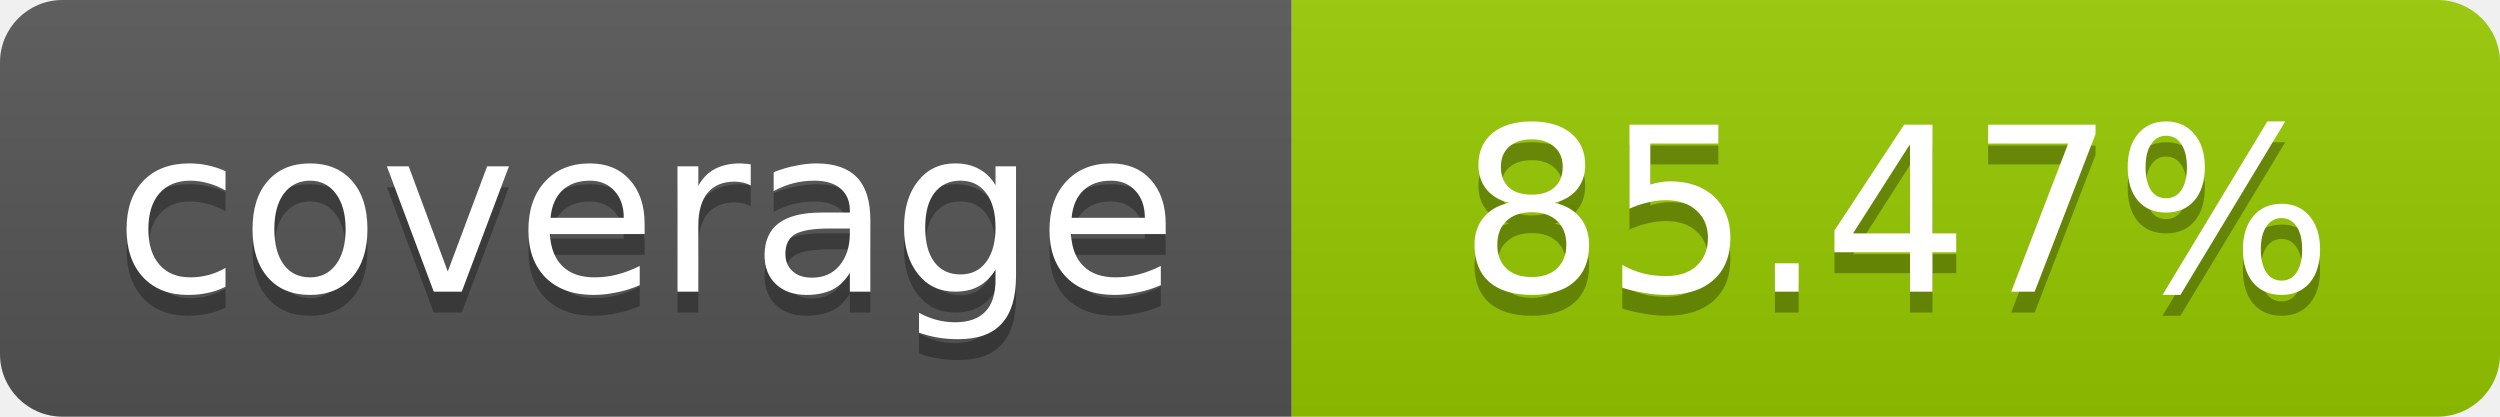
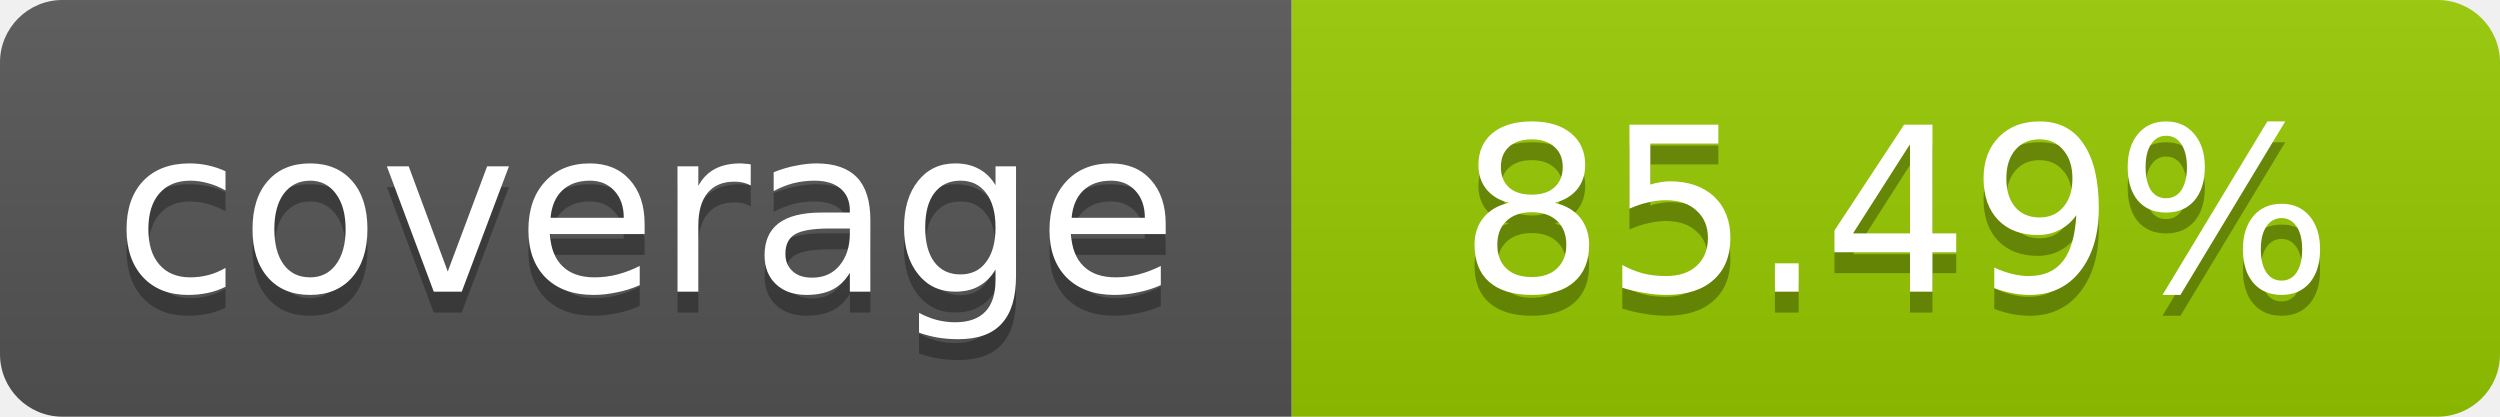
- <svg xmlns="http://www.w3.org/2000/svg" width="120" height="20" role="img" aria-label="coverage: 85.47%">
+ <svg xmlns="http://www.w3.org/2000/svg" width="120" height="20" role="img" aria-label="coverage: 85.49%">
  <linearGradient id="s" x2="0" y2="100%">
    <stop offset="0" stop-color="#bbb" stop-opacity=".1" />
    <stop offset="1" stop-opacity=".1" />
  </linearGradient>
  <clipPath id="r">
    <rect width="120" height="20" rx="3" fill="#fff" />
  </clipPath>
  <g clip-path="url(#r)">
    <rect width="62" height="20" fill="#555" />
    <rect x="62" width="58" height="20" fill="#97CA00" />
    <rect width="120" height="20" fill="url(#s)" />
  </g>
  <g fill="#fff" text-anchor="middle" font-family="Verdana,Geneva,DejaVu Sans,sans-serif" font-size="11">
    <text x="31" y="15" fill="#010101" fill-opacity=".3">coverage</text>
    <text x="31" y="14">coverage</text>
-     <text x="91" y="15" fill="#010101" fill-opacity=".3">85.47%</text>
-     <text x="91" y="14">85.47%</text>
+     <text x="91" y="15" fill="#010101" fill-opacity=".3">85.49%</text>
+     <text x="91" y="14">85.49%</text>
  </g>
</svg>
